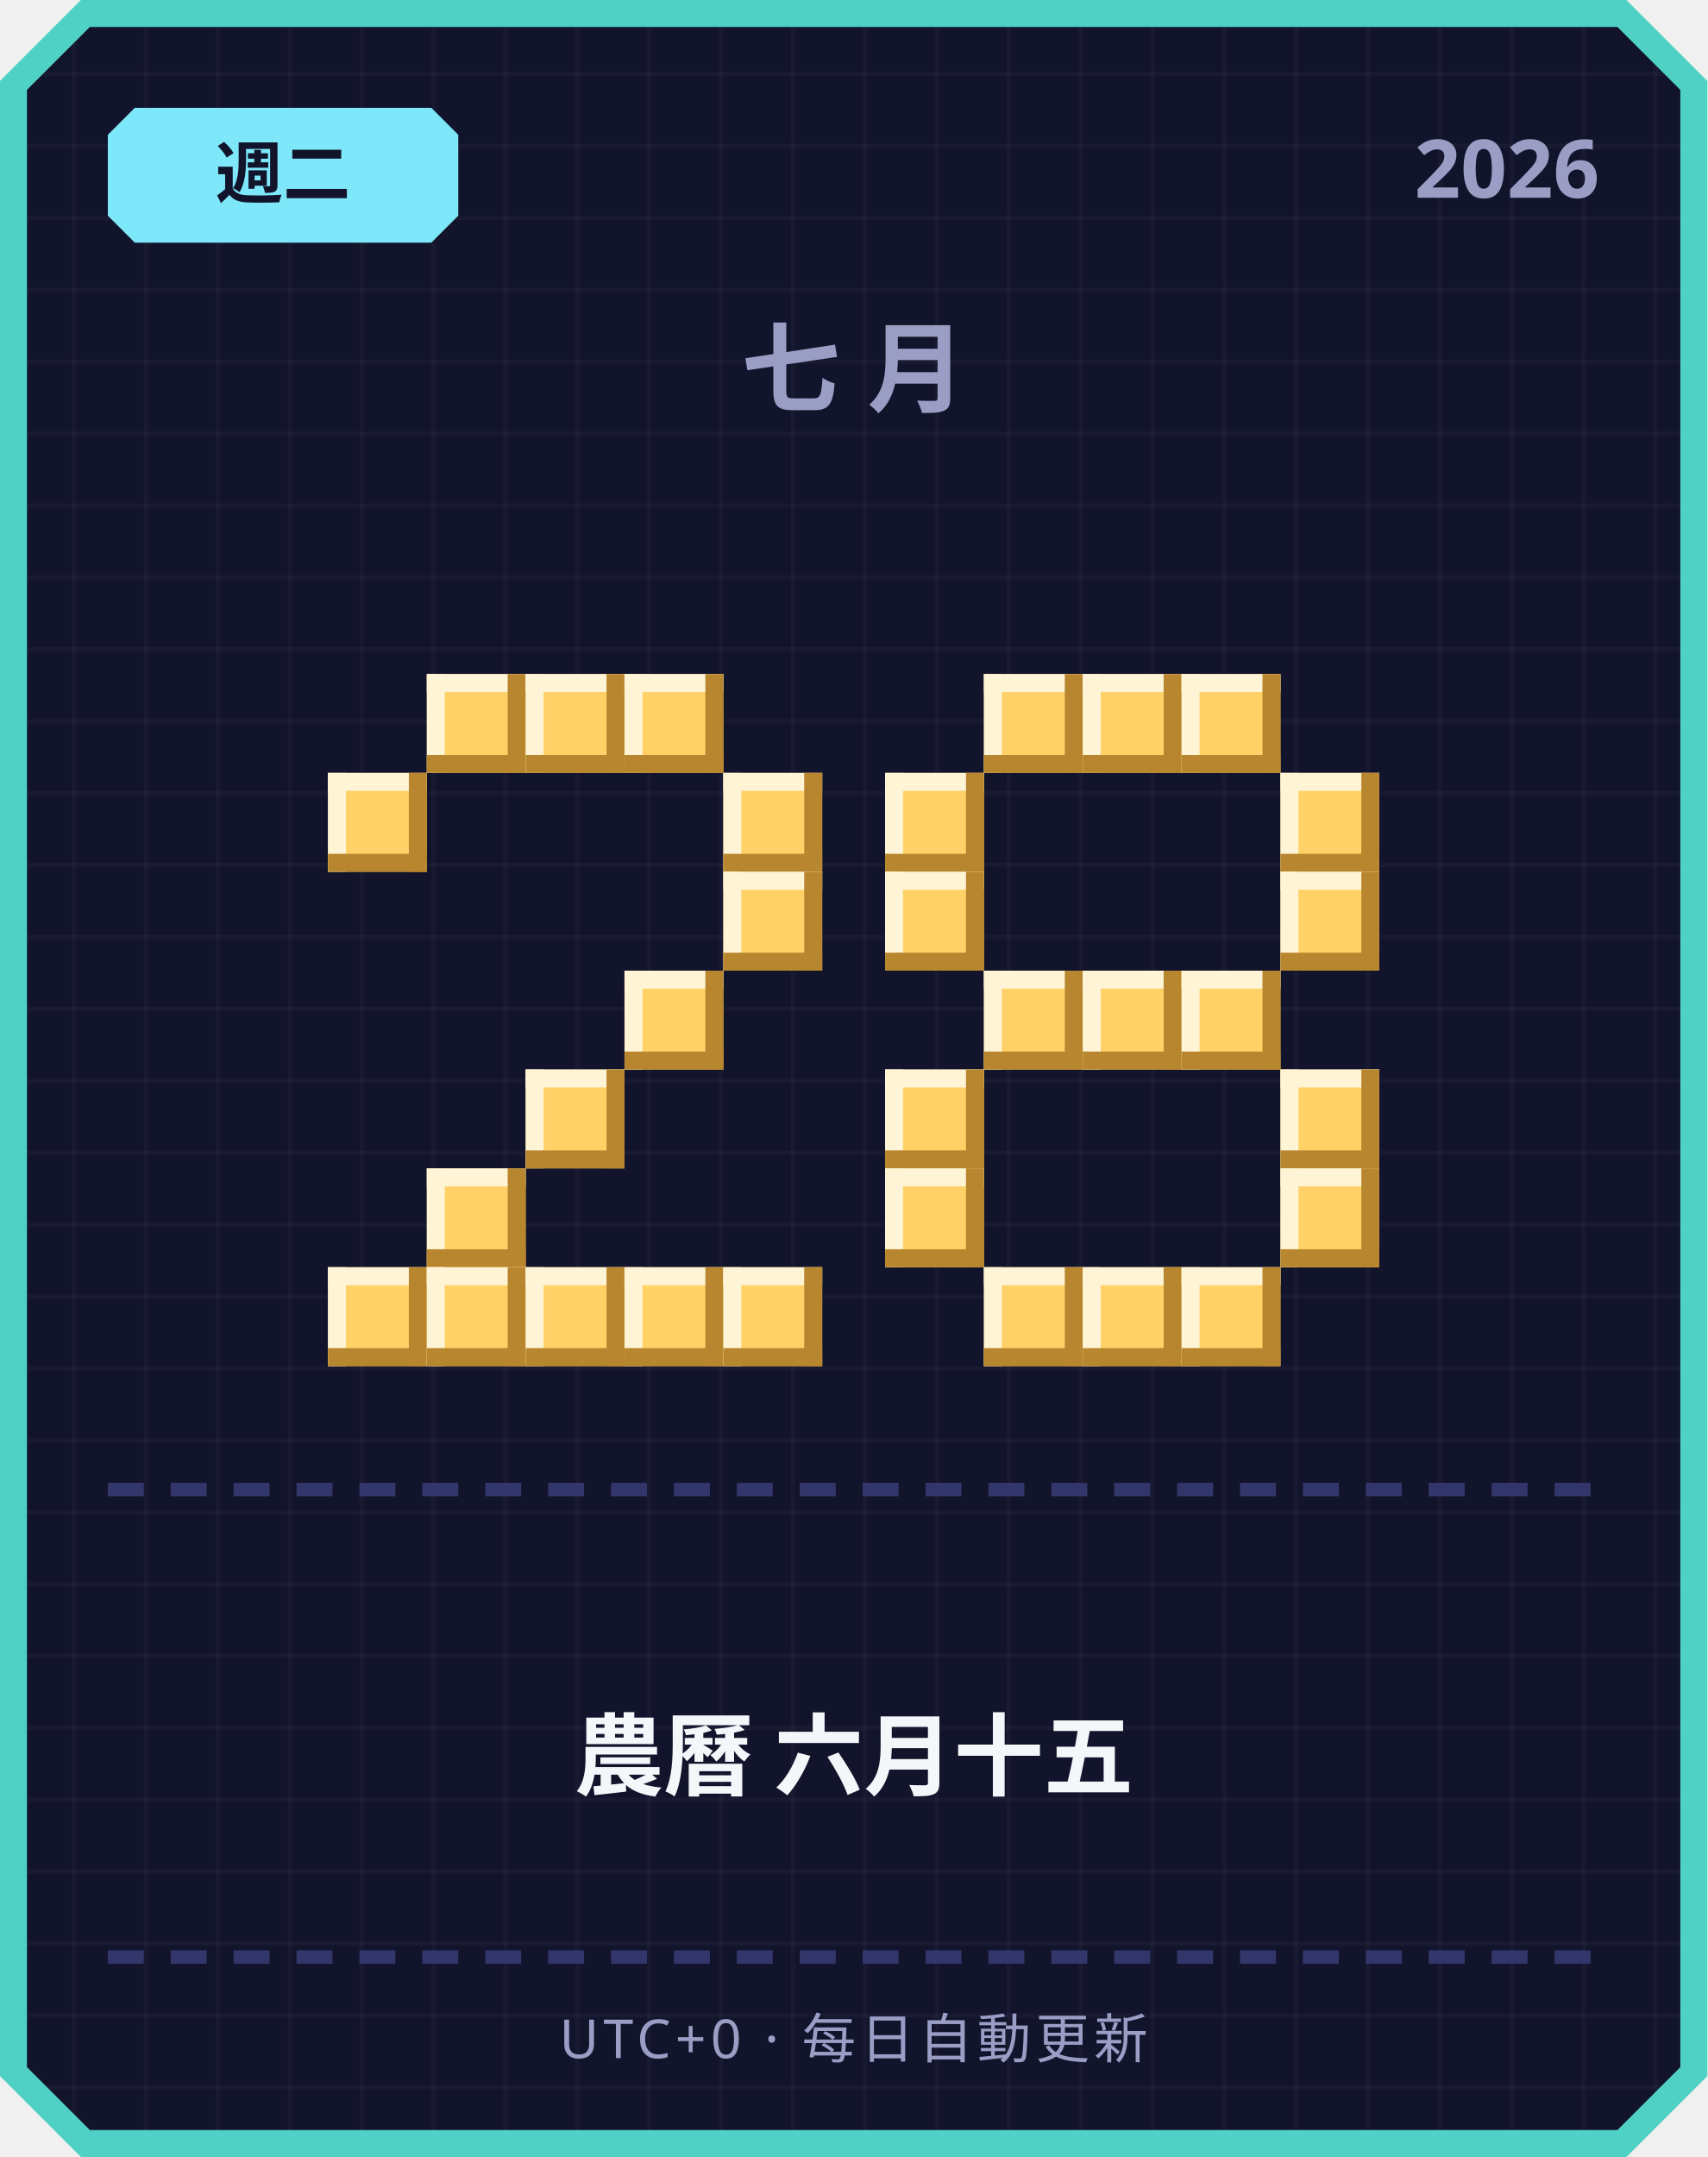
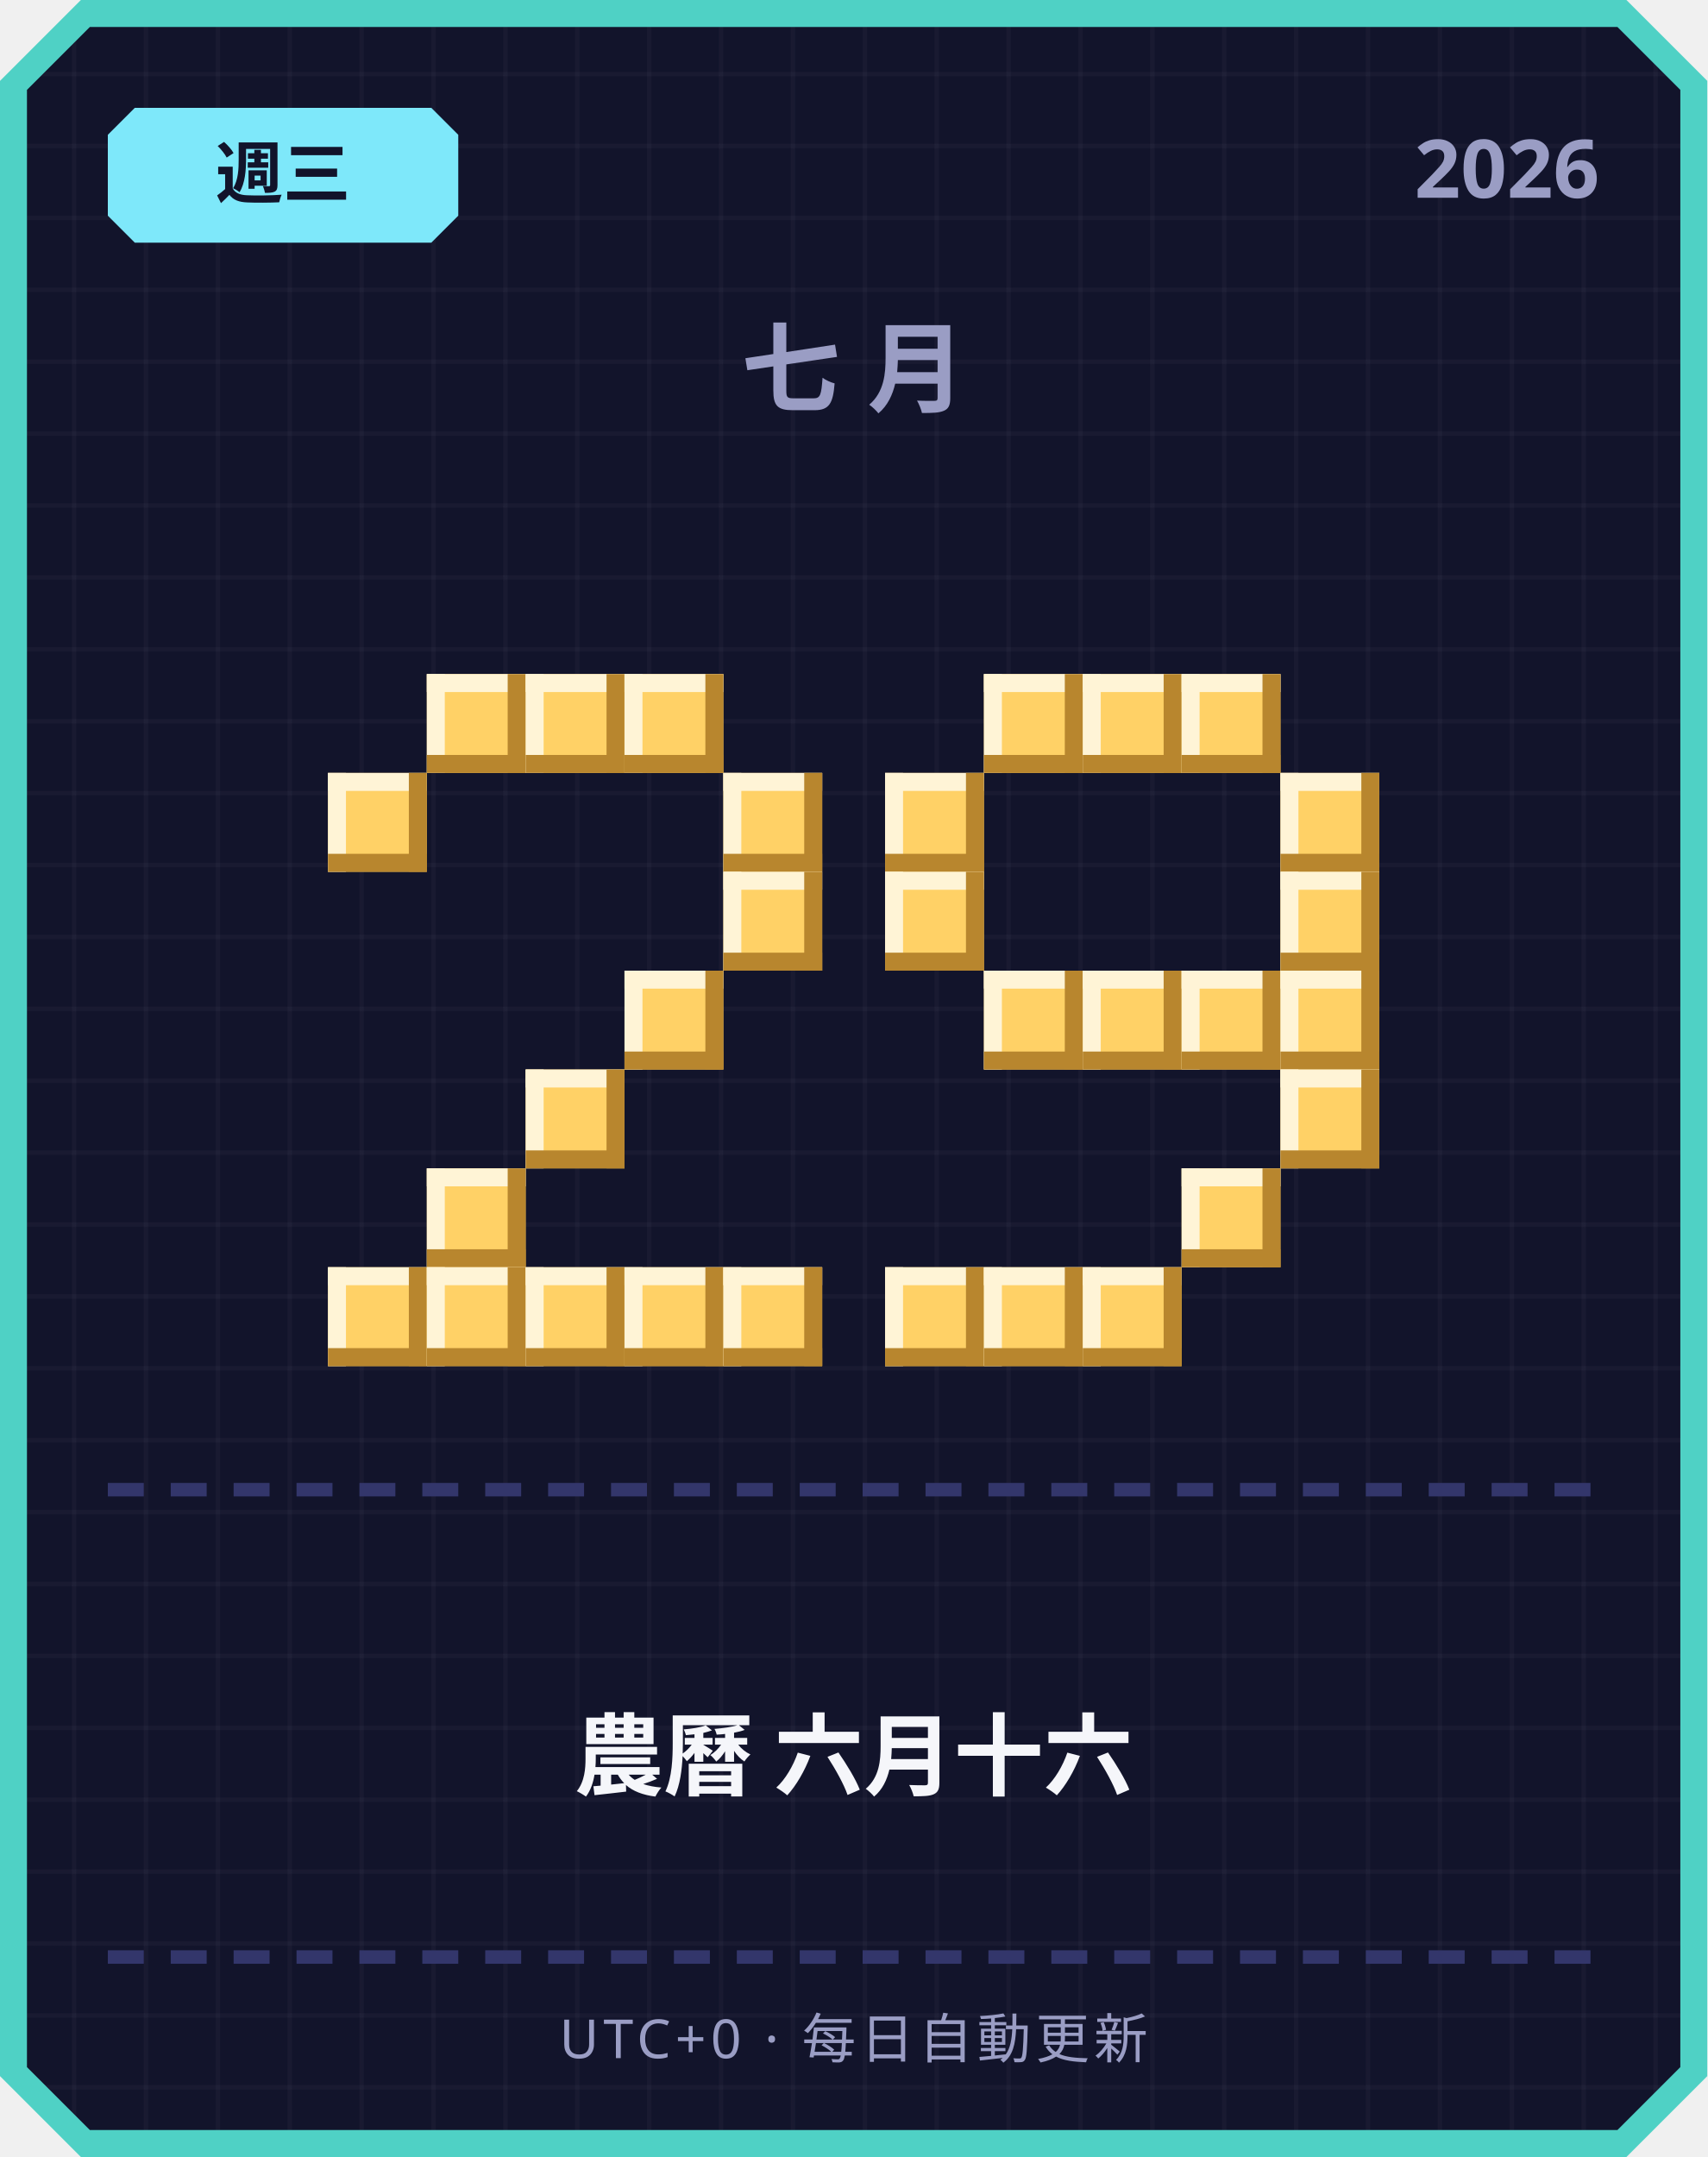
<svg xmlns="http://www.w3.org/2000/svg" width="380" height="480" viewBox="0 0 380 480">
  <defs>
    <pattern id="grid" width="16" height="16" patternUnits="userSpaceOnUse">
      <rect width="16" height="16" fill="#12142b" />
      <rect width="1" height="16" fill="#ffffff" opacity="0.03" />
      <rect width="16" height="1" fill="#ffffff" opacity="0.03" />
    </pattern>
  </defs>
  <path d="M 18,0 L 362,0 L 380,18 L 380,462 L 362,480 L 18,480 L 0,462 L 0,18 Z" fill="#4fd1c5" />
  <path d="M 20,6 L 360,6 L 374,20 L 374,460 L 360,474 L 20,474 L 6,460 L 6,20 Z" fill="url(#grid)" />
  <path d="M 30,24 L 96,24 L 102,30 L 102,48 L 96,54 L 30,54 L 24,48 L 24,30 Z" fill="#7ee8fa" />
-   <text x="63" y="44" text-anchor="middle" font-family="'Segoe UI', sans-serif" font-size="15" font-weight="700" fill="#12142b">週二</text>
+   <text x="63" y="44" text-anchor="middle" font-family="'Segoe UI', sans-serif" font-size="15" font-weight="700" fill="#12142b">週三</text>
  <text x="356" y="44" text-anchor="end" font-family="'Segoe UI', sans-serif" font-size="18" font-weight="700" fill="#9a9dc4">2026</text>
  <text x="190" y="90" text-anchor="middle" font-family="'Segoe UI', sans-serif" font-size="22" font-weight="700" letter-spacing="6" fill="#9a9dc4">七月</text>
  <rect x="95" y="150" width="22" height="22" fill="#ffd166" />
  <rect x="95" y="150" width="22" height="4" fill="#fff4d6" />
  <rect x="95" y="150" width="4" height="22" fill="#fff4d6" />
  <rect x="95" y="168" width="22" height="4" fill="#b8862e" />
  <rect x="113" y="150" width="4" height="22" fill="#b8862e" />
  <rect x="117" y="150" width="22" height="22" fill="#ffd166" />
  <rect x="117" y="150" width="22" height="4" fill="#fff4d6" />
  <rect x="117" y="150" width="4" height="22" fill="#fff4d6" />
  <rect x="117" y="168" width="22" height="4" fill="#b8862e" />
  <rect x="135" y="150" width="4" height="22" fill="#b8862e" />
  <rect x="139" y="150" width="22" height="22" fill="#ffd166" />
  <rect x="139" y="150" width="22" height="4" fill="#fff4d6" />
  <rect x="139" y="150" width="4" height="22" fill="#fff4d6" />
  <rect x="139" y="168" width="22" height="4" fill="#b8862e" />
  <rect x="157" y="150" width="4" height="22" fill="#b8862e" />
  <rect x="73" y="172" width="22" height="22" fill="#ffd166" />
  <rect x="73" y="172" width="22" height="4" fill="#fff4d6" />
  <rect x="73" y="172" width="4" height="22" fill="#fff4d6" />
  <rect x="73" y="190" width="22" height="4" fill="#b8862e" />
  <rect x="91" y="172" width="4" height="22" fill="#b8862e" />
  <rect x="161" y="172" width="22" height="22" fill="#ffd166" />
  <rect x="161" y="172" width="22" height="4" fill="#fff4d6" />
  <rect x="161" y="172" width="4" height="22" fill="#fff4d6" />
  <rect x="161" y="190" width="22" height="4" fill="#b8862e" />
  <rect x="179" y="172" width="4" height="22" fill="#b8862e" />
  <rect x="161" y="194" width="22" height="22" fill="#ffd166" />
  <rect x="161" y="194" width="22" height="4" fill="#fff4d6" />
  <rect x="161" y="194" width="4" height="22" fill="#fff4d6" />
  <rect x="161" y="212" width="22" height="4" fill="#b8862e" />
  <rect x="179" y="194" width="4" height="22" fill="#b8862e" />
  <rect x="139" y="216" width="22" height="22" fill="#ffd166" />
  <rect x="139" y="216" width="22" height="4" fill="#fff4d6" />
  <rect x="139" y="216" width="4" height="22" fill="#fff4d6" />
  <rect x="139" y="234" width="22" height="4" fill="#b8862e" />
  <rect x="157" y="216" width="4" height="22" fill="#b8862e" />
  <rect x="117" y="238" width="22" height="22" fill="#ffd166" />
  <rect x="117" y="238" width="22" height="4" fill="#fff4d6" />
  <rect x="117" y="238" width="4" height="22" fill="#fff4d6" />
  <rect x="117" y="256" width="22" height="4" fill="#b8862e" />
  <rect x="135" y="238" width="4" height="22" fill="#b8862e" />
  <rect x="95" y="260" width="22" height="22" fill="#ffd166" />
  <rect x="95" y="260" width="22" height="4" fill="#fff4d6" />
  <rect x="95" y="260" width="4" height="22" fill="#fff4d6" />
  <rect x="95" y="278" width="22" height="4" fill="#b8862e" />
  <rect x="113" y="260" width="4" height="22" fill="#b8862e" />
  <rect x="73" y="282" width="22" height="22" fill="#ffd166" />
  <rect x="73" y="282" width="22" height="4" fill="#fff4d6" />
  <rect x="73" y="282" width="4" height="22" fill="#fff4d6" />
  <rect x="73" y="300" width="22" height="4" fill="#b8862e" />
  <rect x="91" y="282" width="4" height="22" fill="#b8862e" />
  <rect x="95" y="282" width="22" height="22" fill="#ffd166" />
  <rect x="95" y="282" width="22" height="4" fill="#fff4d6" />
  <rect x="95" y="282" width="4" height="22" fill="#fff4d6" />
  <rect x="95" y="300" width="22" height="4" fill="#b8862e" />
  <rect x="113" y="282" width="4" height="22" fill="#b8862e" />
  <rect x="117" y="282" width="22" height="22" fill="#ffd166" />
  <rect x="117" y="282" width="22" height="4" fill="#fff4d6" />
  <rect x="117" y="282" width="4" height="22" fill="#fff4d6" />
  <rect x="117" y="300" width="22" height="4" fill="#b8862e" />
  <rect x="135" y="282" width="4" height="22" fill="#b8862e" />
  <rect x="139" y="282" width="22" height="22" fill="#ffd166" />
  <rect x="139" y="282" width="22" height="4" fill="#fff4d6" />
  <rect x="139" y="282" width="4" height="22" fill="#fff4d6" />
  <rect x="139" y="300" width="22" height="4" fill="#b8862e" />
  <rect x="157" y="282" width="4" height="22" fill="#b8862e" />
  <rect x="161" y="282" width="22" height="22" fill="#ffd166" />
  <rect x="161" y="282" width="22" height="4" fill="#fff4d6" />
  <rect x="161" y="282" width="4" height="22" fill="#fff4d6" />
  <rect x="161" y="300" width="22" height="4" fill="#b8862e" />
  <rect x="179" y="282" width="4" height="22" fill="#b8862e" />
  <rect x="219" y="150" width="22" height="22" fill="#ffd166" />
  <rect x="219" y="150" width="22" height="4" fill="#fff4d6" />
  <rect x="219" y="150" width="4" height="22" fill="#fff4d6" />
  <rect x="219" y="168" width="22" height="4" fill="#b8862e" />
  <rect x="237" y="150" width="4" height="22" fill="#b8862e" />
  <rect x="241" y="150" width="22" height="22" fill="#ffd166" />
  <rect x="241" y="150" width="22" height="4" fill="#fff4d6" />
  <rect x="241" y="150" width="4" height="22" fill="#fff4d6" />
  <rect x="241" y="168" width="22" height="4" fill="#b8862e" />
  <rect x="259" y="150" width="4" height="22" fill="#b8862e" />
  <rect x="263" y="150" width="22" height="22" fill="#ffd166" />
  <rect x="263" y="150" width="22" height="4" fill="#fff4d6" />
  <rect x="263" y="150" width="4" height="22" fill="#fff4d6" />
  <rect x="263" y="168" width="22" height="4" fill="#b8862e" />
  <rect x="281" y="150" width="4" height="22" fill="#b8862e" />
  <rect x="197" y="172" width="22" height="22" fill="#ffd166" />
  <rect x="197" y="172" width="22" height="4" fill="#fff4d6" />
  <rect x="197" y="172" width="4" height="22" fill="#fff4d6" />
  <rect x="197" y="190" width="22" height="4" fill="#b8862e" />
  <rect x="215" y="172" width="4" height="22" fill="#b8862e" />
  <rect x="285" y="172" width="22" height="22" fill="#ffd166" />
  <rect x="285" y="172" width="22" height="4" fill="#fff4d6" />
  <rect x="285" y="172" width="4" height="22" fill="#fff4d6" />
  <rect x="285" y="190" width="22" height="4" fill="#b8862e" />
  <rect x="303" y="172" width="4" height="22" fill="#b8862e" />
  <rect x="197" y="194" width="22" height="22" fill="#ffd166" />
  <rect x="197" y="194" width="22" height="4" fill="#fff4d6" />
  <rect x="197" y="194" width="4" height="22" fill="#fff4d6" />
  <rect x="197" y="212" width="22" height="4" fill="#b8862e" />
  <rect x="215" y="194" width="4" height="22" fill="#b8862e" />
  <rect x="285" y="194" width="22" height="22" fill="#ffd166" />
  <rect x="285" y="194" width="22" height="4" fill="#fff4d6" />
  <rect x="285" y="194" width="4" height="22" fill="#fff4d6" />
  <rect x="285" y="212" width="22" height="4" fill="#b8862e" />
  <rect x="303" y="194" width="4" height="22" fill="#b8862e" />
  <rect x="219" y="216" width="22" height="22" fill="#ffd166" />
  <rect x="219" y="216" width="22" height="4" fill="#fff4d6" />
  <rect x="219" y="216" width="4" height="22" fill="#fff4d6" />
  <rect x="219" y="234" width="22" height="4" fill="#b8862e" />
  <rect x="237" y="216" width="4" height="22" fill="#b8862e" />
  <rect x="241" y="216" width="22" height="22" fill="#ffd166" />
  <rect x="241" y="216" width="22" height="4" fill="#fff4d6" />
  <rect x="241" y="216" width="4" height="22" fill="#fff4d6" />
  <rect x="241" y="234" width="22" height="4" fill="#b8862e" />
  <rect x="259" y="216" width="4" height="22" fill="#b8862e" />
  <rect x="263" y="216" width="22" height="22" fill="#ffd166" />
  <rect x="263" y="216" width="22" height="4" fill="#fff4d6" />
  <rect x="263" y="216" width="4" height="22" fill="#fff4d6" />
  <rect x="263" y="234" width="22" height="4" fill="#b8862e" />
  <rect x="281" y="216" width="4" height="22" fill="#b8862e" />
-   <rect x="197" y="238" width="22" height="22" fill="#ffd166" />
-   <rect x="197" y="238" width="22" height="4" fill="#fff4d6" />
-   <rect x="197" y="238" width="4" height="22" fill="#fff4d6" />
-   <rect x="197" y="256" width="22" height="4" fill="#b8862e" />
-   <rect x="215" y="238" width="4" height="22" fill="#b8862e" />
+   <rect x="285" y="216" width="22" height="22" fill="#ffd166" />
+   <rect x="285" y="216" width="22" height="4" fill="#fff4d6" />
+   <rect x="285" y="216" width="4" height="22" fill="#fff4d6" />
+   <rect x="285" y="234" width="22" height="4" fill="#b8862e" />
+   <rect x="303" y="216" width="4" height="22" fill="#b8862e" />
  <rect x="285" y="238" width="22" height="22" fill="#ffd166" />
  <rect x="285" y="238" width="22" height="4" fill="#fff4d6" />
  <rect x="285" y="238" width="4" height="22" fill="#fff4d6" />
  <rect x="285" y="256" width="22" height="4" fill="#b8862e" />
  <rect x="303" y="238" width="4" height="22" fill="#b8862e" />
-   <rect x="197" y="260" width="22" height="22" fill="#ffd166" />
-   <rect x="197" y="260" width="22" height="4" fill="#fff4d6" />
-   <rect x="197" y="260" width="4" height="22" fill="#fff4d6" />
-   <rect x="197" y="278" width="22" height="4" fill="#b8862e" />
-   <rect x="215" y="260" width="4" height="22" fill="#b8862e" />
-   <rect x="285" y="260" width="22" height="22" fill="#ffd166" />
-   <rect x="285" y="260" width="22" height="4" fill="#fff4d6" />
-   <rect x="285" y="260" width="4" height="22" fill="#fff4d6" />
-   <rect x="285" y="278" width="22" height="4" fill="#b8862e" />
-   <rect x="303" y="260" width="4" height="22" fill="#b8862e" />
+   <rect x="263" y="260" width="22" height="22" fill="#ffd166" />
+   <rect x="263" y="260" width="22" height="4" fill="#fff4d6" />
+   <rect x="263" y="260" width="4" height="22" fill="#fff4d6" />
+   <rect x="263" y="278" width="22" height="4" fill="#b8862e" />
+   <rect x="281" y="260" width="4" height="22" fill="#b8862e" />
+   <rect x="197" y="282" width="22" height="22" fill="#ffd166" />
+   <rect x="197" y="282" width="22" height="4" fill="#fff4d6" />
+   <rect x="197" y="282" width="4" height="22" fill="#fff4d6" />
+   <rect x="197" y="300" width="22" height="4" fill="#b8862e" />
+   <rect x="215" y="282" width="4" height="22" fill="#b8862e" />
  <rect x="219" y="282" width="22" height="22" fill="#ffd166" />
  <rect x="219" y="282" width="22" height="4" fill="#fff4d6" />
  <rect x="219" y="282" width="4" height="22" fill="#fff4d6" />
  <rect x="219" y="300" width="22" height="4" fill="#b8862e" />
  <rect x="237" y="282" width="4" height="22" fill="#b8862e" />
  <rect x="241" y="282" width="22" height="22" fill="#ffd166" />
  <rect x="241" y="282" width="22" height="4" fill="#fff4d6" />
  <rect x="241" y="282" width="4" height="22" fill="#fff4d6" />
  <rect x="241" y="300" width="22" height="4" fill="#b8862e" />
  <rect x="259" y="282" width="4" height="22" fill="#b8862e" />
-   <rect x="263" y="282" width="22" height="22" fill="#ffd166" />
-   <rect x="263" y="282" width="22" height="4" fill="#fff4d6" />
-   <rect x="263" y="282" width="4" height="22" fill="#fff4d6" />
-   <rect x="263" y="300" width="22" height="4" fill="#b8862e" />
-   <rect x="281" y="282" width="4" height="22" fill="#b8862e" />
  <rect x="24" y="330" width="8" height="3" fill="#33366b" />
  <rect x="38" y="330" width="8" height="3" fill="#33366b" />
  <rect x="52" y="330" width="8" height="3" fill="#33366b" />
  <rect x="66" y="330" width="8" height="3" fill="#33366b" />
  <rect x="80" y="330" width="8" height="3" fill="#33366b" />
  <rect x="94" y="330" width="8" height="3" fill="#33366b" />
  <rect x="108" y="330" width="8" height="3" fill="#33366b" />
  <rect x="122" y="330" width="8" height="3" fill="#33366b" />
  <rect x="136" y="330" width="8" height="3" fill="#33366b" />
  <rect x="150" y="330" width="8" height="3" fill="#33366b" />
  <rect x="164" y="330" width="8" height="3" fill="#33366b" />
  <rect x="178" y="330" width="8" height="3" fill="#33366b" />
  <rect x="192" y="330" width="8" height="3" fill="#33366b" />
  <rect x="206" y="330" width="8" height="3" fill="#33366b" />
  <rect x="220" y="330" width="8" height="3" fill="#33366b" />
  <rect x="234" y="330" width="8" height="3" fill="#33366b" />
  <rect x="248" y="330" width="8" height="3" fill="#33366b" />
  <rect x="262" y="330" width="8" height="3" fill="#33366b" />
  <rect x="276" y="330" width="8" height="3" fill="#33366b" />
  <rect x="290" y="330" width="8" height="3" fill="#33366b" />
  <rect x="304" y="330" width="8" height="3" fill="#33366b" />
  <rect x="318" y="330" width="8" height="3" fill="#33366b" />
  <rect x="332" y="330" width="8" height="3" fill="#33366b" />
  <rect x="346" y="330" width="8" height="3" fill="#33366b" />
-   <text x="190" y="398" text-anchor="middle" font-family="'Segoe UI', 'Microsoft JhengHei', sans-serif" font-size="20" font-weight="700" fill="#f5f6fa">農曆 六月十五</text>
+   <text x="190" y="398" text-anchor="middle" font-family="'Segoe UI', 'Microsoft JhengHei', sans-serif" font-size="20" font-weight="700" fill="#f5f6fa">農曆 六月十六</text>
  <rect x="24" y="434" width="8" height="3" fill="#33366b" />
  <rect x="38" y="434" width="8" height="3" fill="#33366b" />
  <rect x="52" y="434" width="8" height="3" fill="#33366b" />
  <rect x="66" y="434" width="8" height="3" fill="#33366b" />
  <rect x="80" y="434" width="8" height="3" fill="#33366b" />
  <rect x="94" y="434" width="8" height="3" fill="#33366b" />
  <rect x="108" y="434" width="8" height="3" fill="#33366b" />
  <rect x="122" y="434" width="8" height="3" fill="#33366b" />
  <rect x="136" y="434" width="8" height="3" fill="#33366b" />
  <rect x="150" y="434" width="8" height="3" fill="#33366b" />
  <rect x="164" y="434" width="8" height="3" fill="#33366b" />
  <rect x="178" y="434" width="8" height="3" fill="#33366b" />
  <rect x="192" y="434" width="8" height="3" fill="#33366b" />
  <rect x="206" y="434" width="8" height="3" fill="#33366b" />
  <rect x="220" y="434" width="8" height="3" fill="#33366b" />
  <rect x="234" y="434" width="8" height="3" fill="#33366b" />
  <rect x="248" y="434" width="8" height="3" fill="#33366b" />
  <rect x="262" y="434" width="8" height="3" fill="#33366b" />
  <rect x="276" y="434" width="8" height="3" fill="#33366b" />
  <rect x="290" y="434" width="8" height="3" fill="#33366b" />
  <rect x="304" y="434" width="8" height="3" fill="#33366b" />
  <rect x="318" y="434" width="8" height="3" fill="#33366b" />
  <rect x="332" y="434" width="8" height="3" fill="#33366b" />
  <rect x="346" y="434" width="8" height="3" fill="#33366b" />
  <text x="190" y="458" text-anchor="middle" font-family="'Segoe UI', sans-serif" font-size="12" letter-spacing="1" fill="#9a9dc4">UTC+0 · 每日自動更新</text>
</svg>
